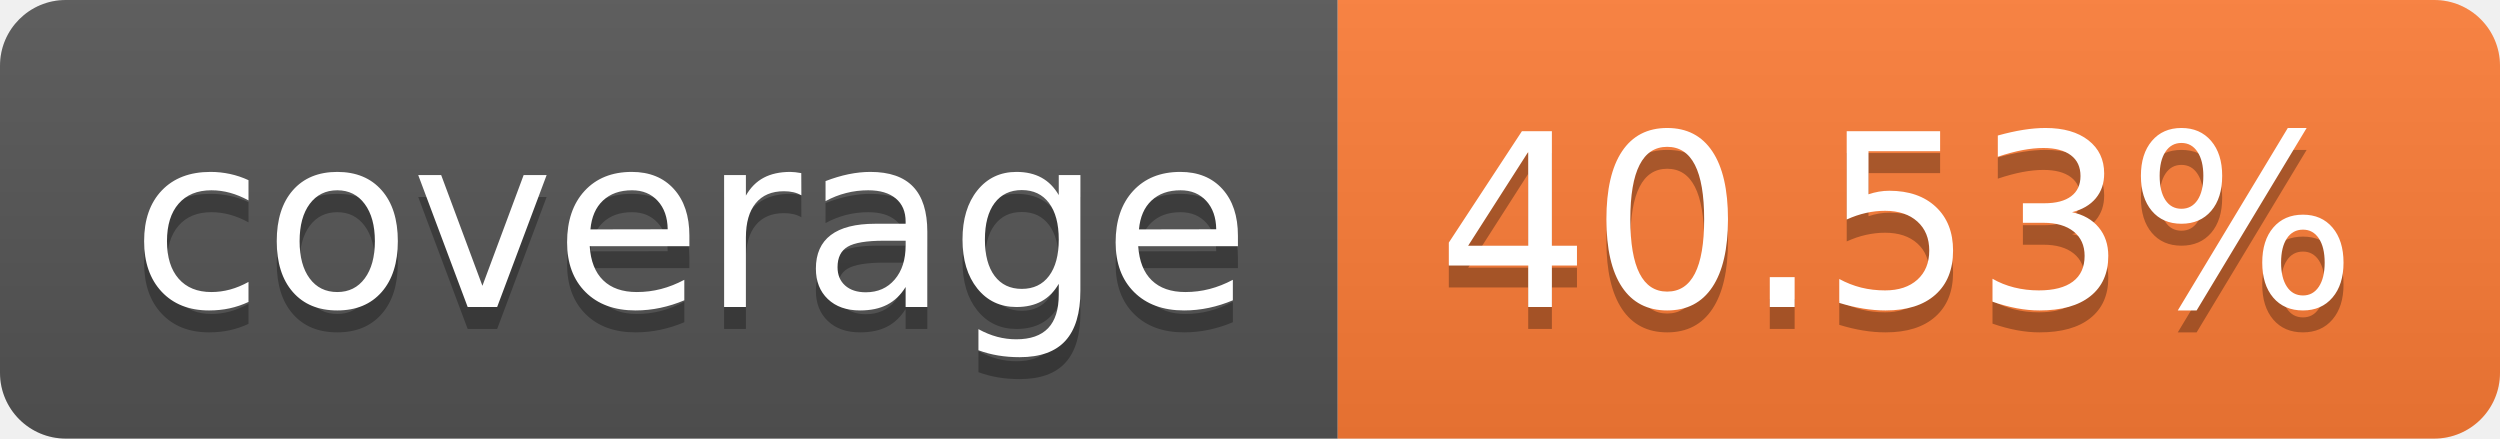
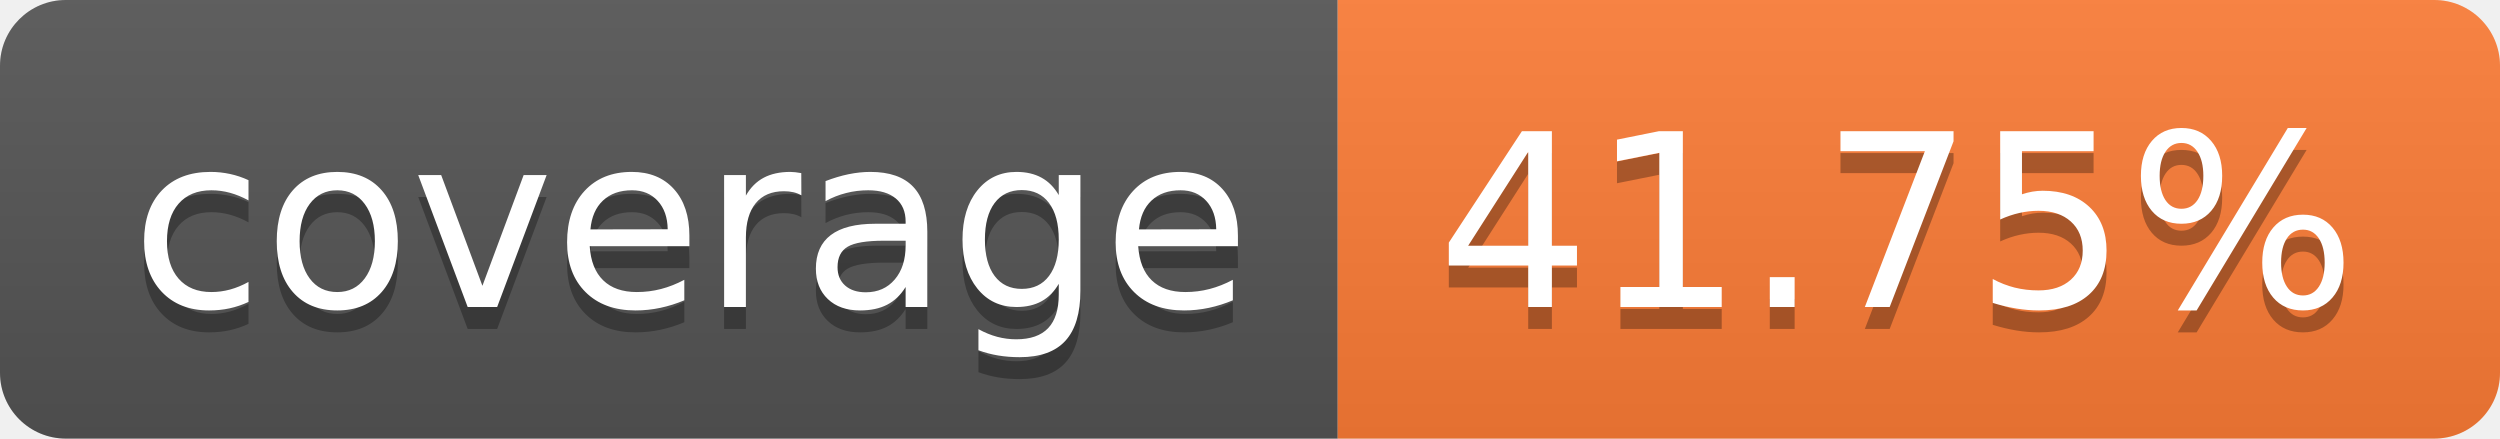
- <svg xmlns="http://www.w3.org/2000/svg" width="114" height="20" role="img" aria-label="coverage: 40.53%">
+ <svg xmlns="http://www.w3.org/2000/svg" width="114" height="20" role="img" aria-label="coverage: 41.75%">
  <linearGradient id="s" x2="0" y2="100%">
    <stop offset="0" stop-color="#bbb" stop-opacity=".1" />
    <stop offset="1" stop-opacity=".1" />
  </linearGradient>
  <clipPath id="r">
    <rect width="114" height="20" rx="3" fill="#fff" />
  </clipPath>
  <g clip-path="url(#r)">
    <rect width="61" height="20" fill="#555" />
    <rect x="61" width="53" height="20" fill="#fe7d37" />
    <rect width="114" height="20" fill="url(#s)" />
  </g>
  <g fill="#fff" text-anchor="middle" font-family="Verdana,Geneva,DejaVu Sans,sans-serif" text-rendering="geometricPrecision" font-size="110">
    <text aria-hidden="true" x="315" y="150" fill="#010101" fill-opacity=".3" transform="scale(.1)" textLength="510">coverage</text>
    <text x="315" y="140" transform="scale(.1)" fill="#fff" textLength="510">coverage</text>
-     <text aria-hidden="true" x="865" y="150" fill="#010101" fill-opacity=".3" transform="scale(.1)" textLength="430">40.53%</text>
-     <text x="865" y="140" transform="scale(.1)" fill="#fff" textLength="430">40.53%</text>
+     <text aria-hidden="true" x="865" y="150" fill="#010101" fill-opacity=".3" transform="scale(.1)" textLength="430">41.75%</text>
+     <text x="865" y="140" transform="scale(.1)" fill="#fff" textLength="430">41.75%</text>
  </g>
</svg>
